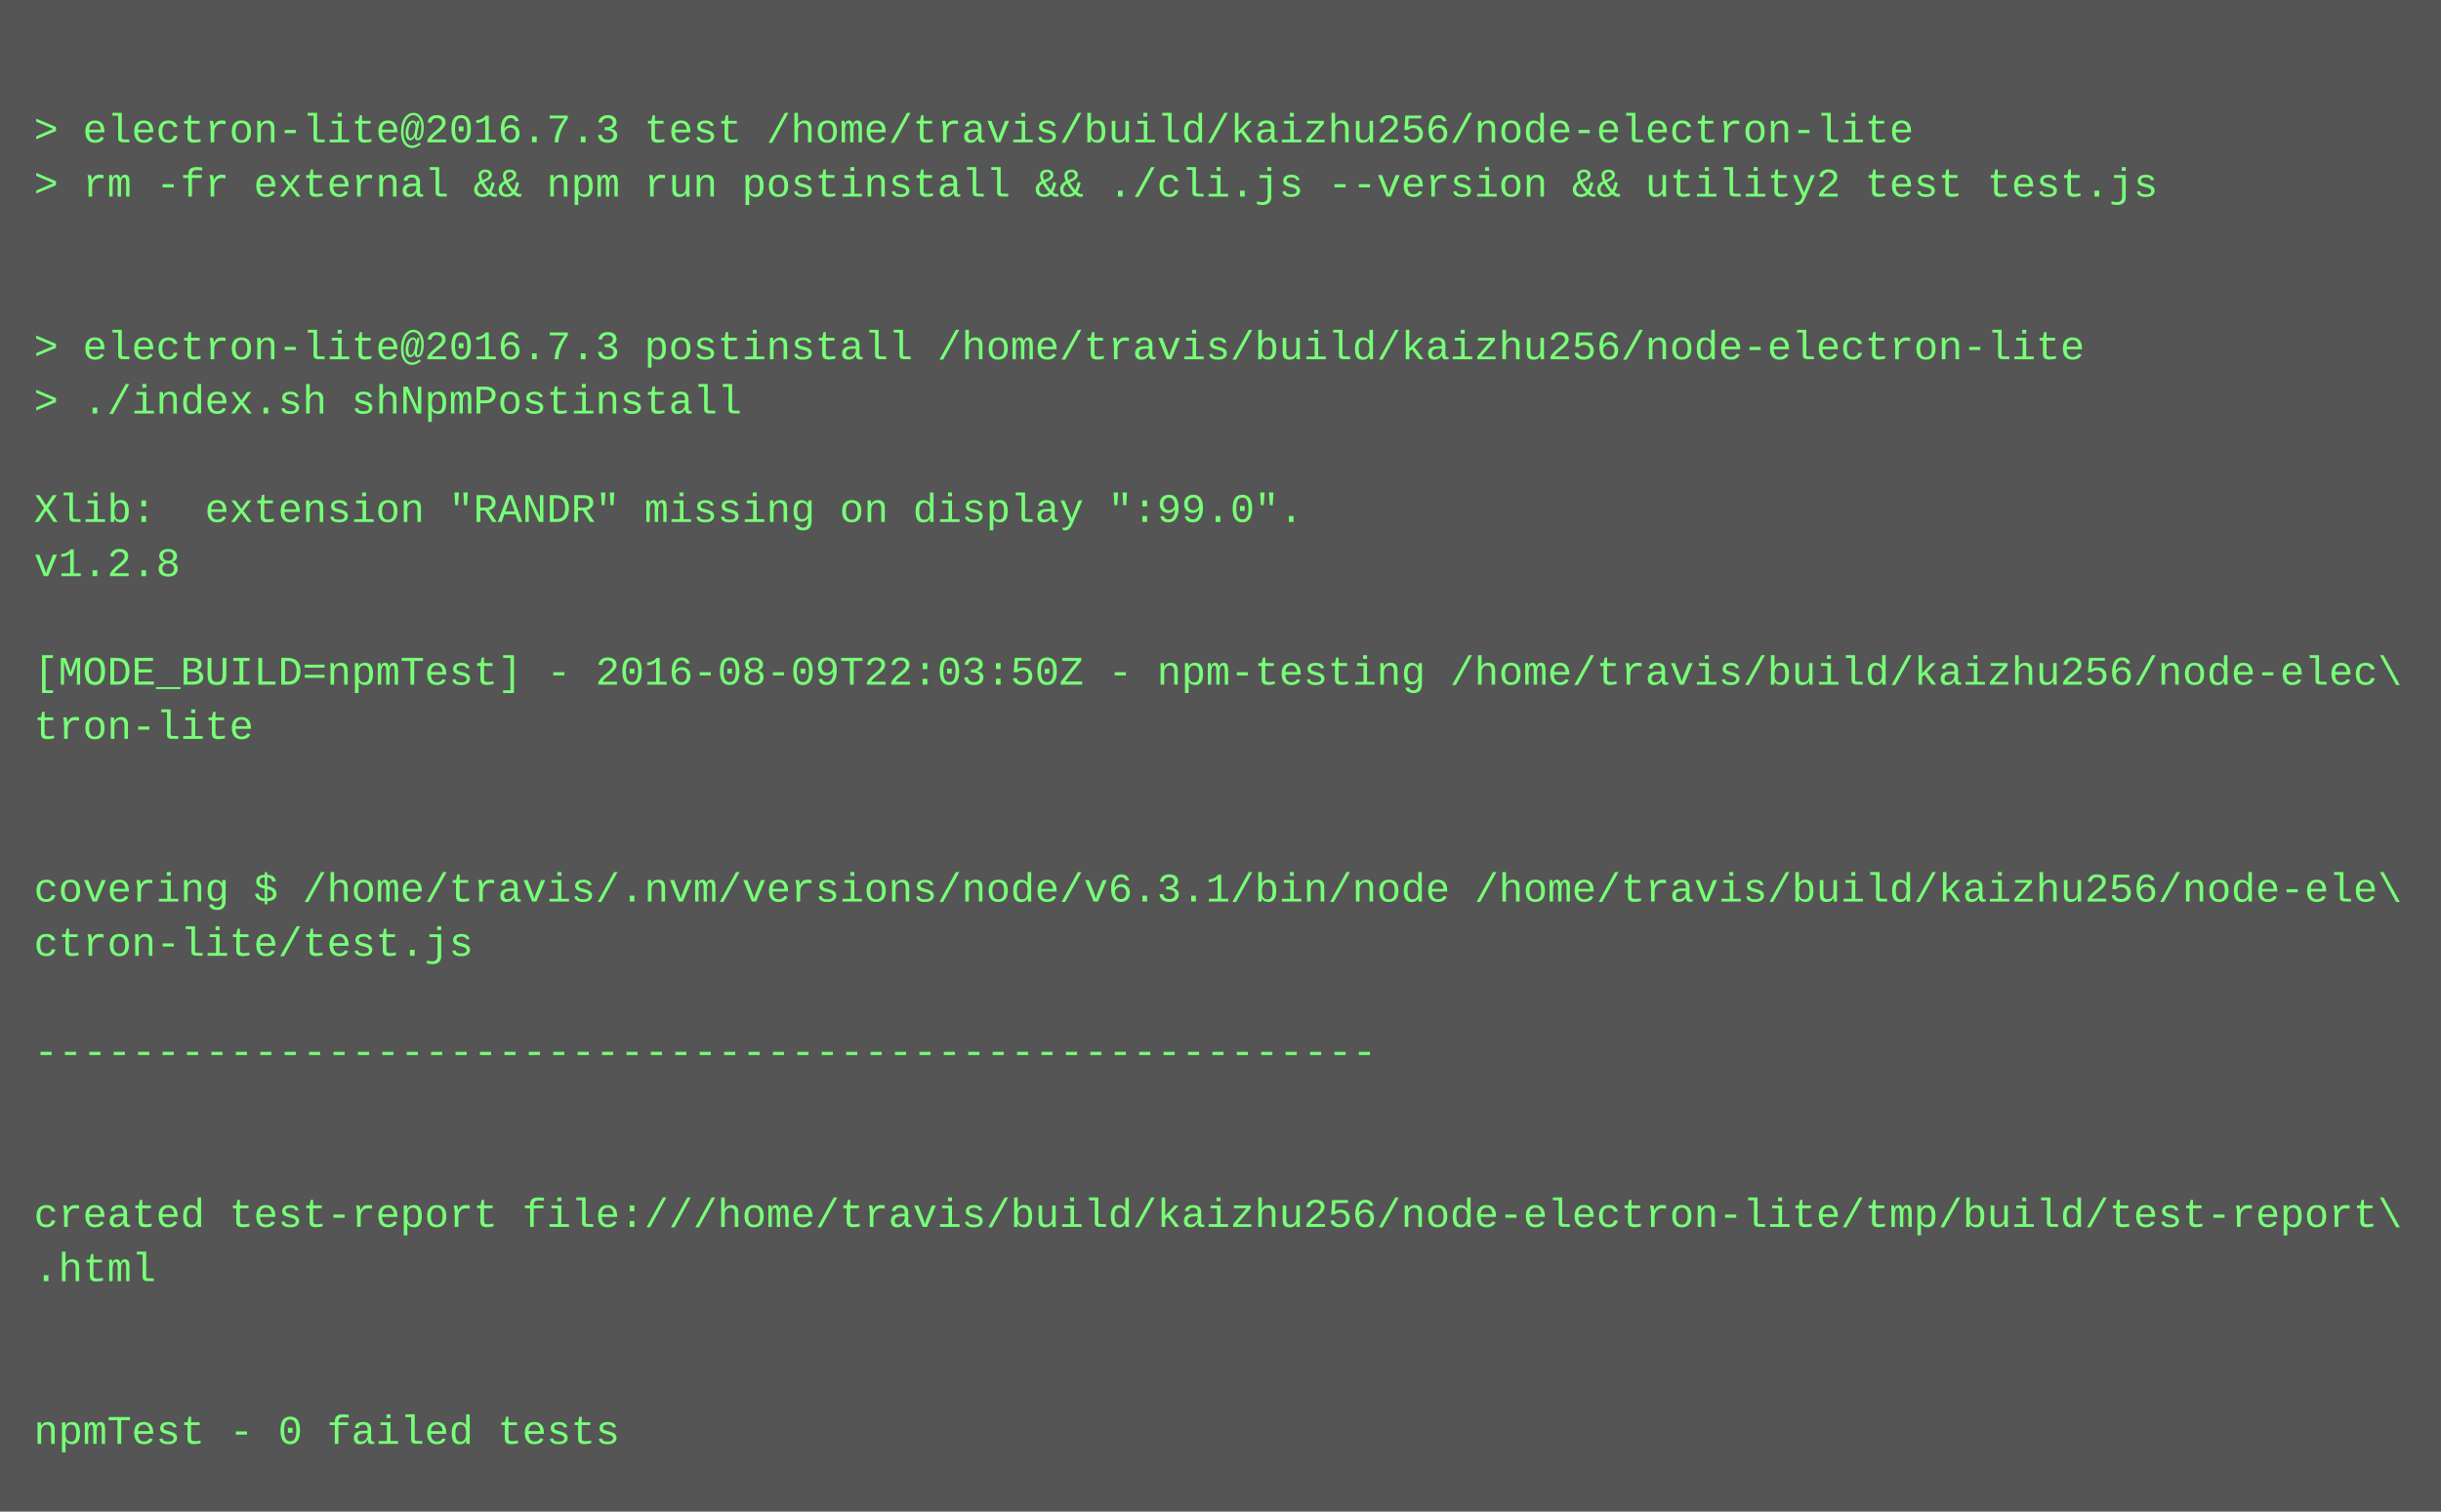
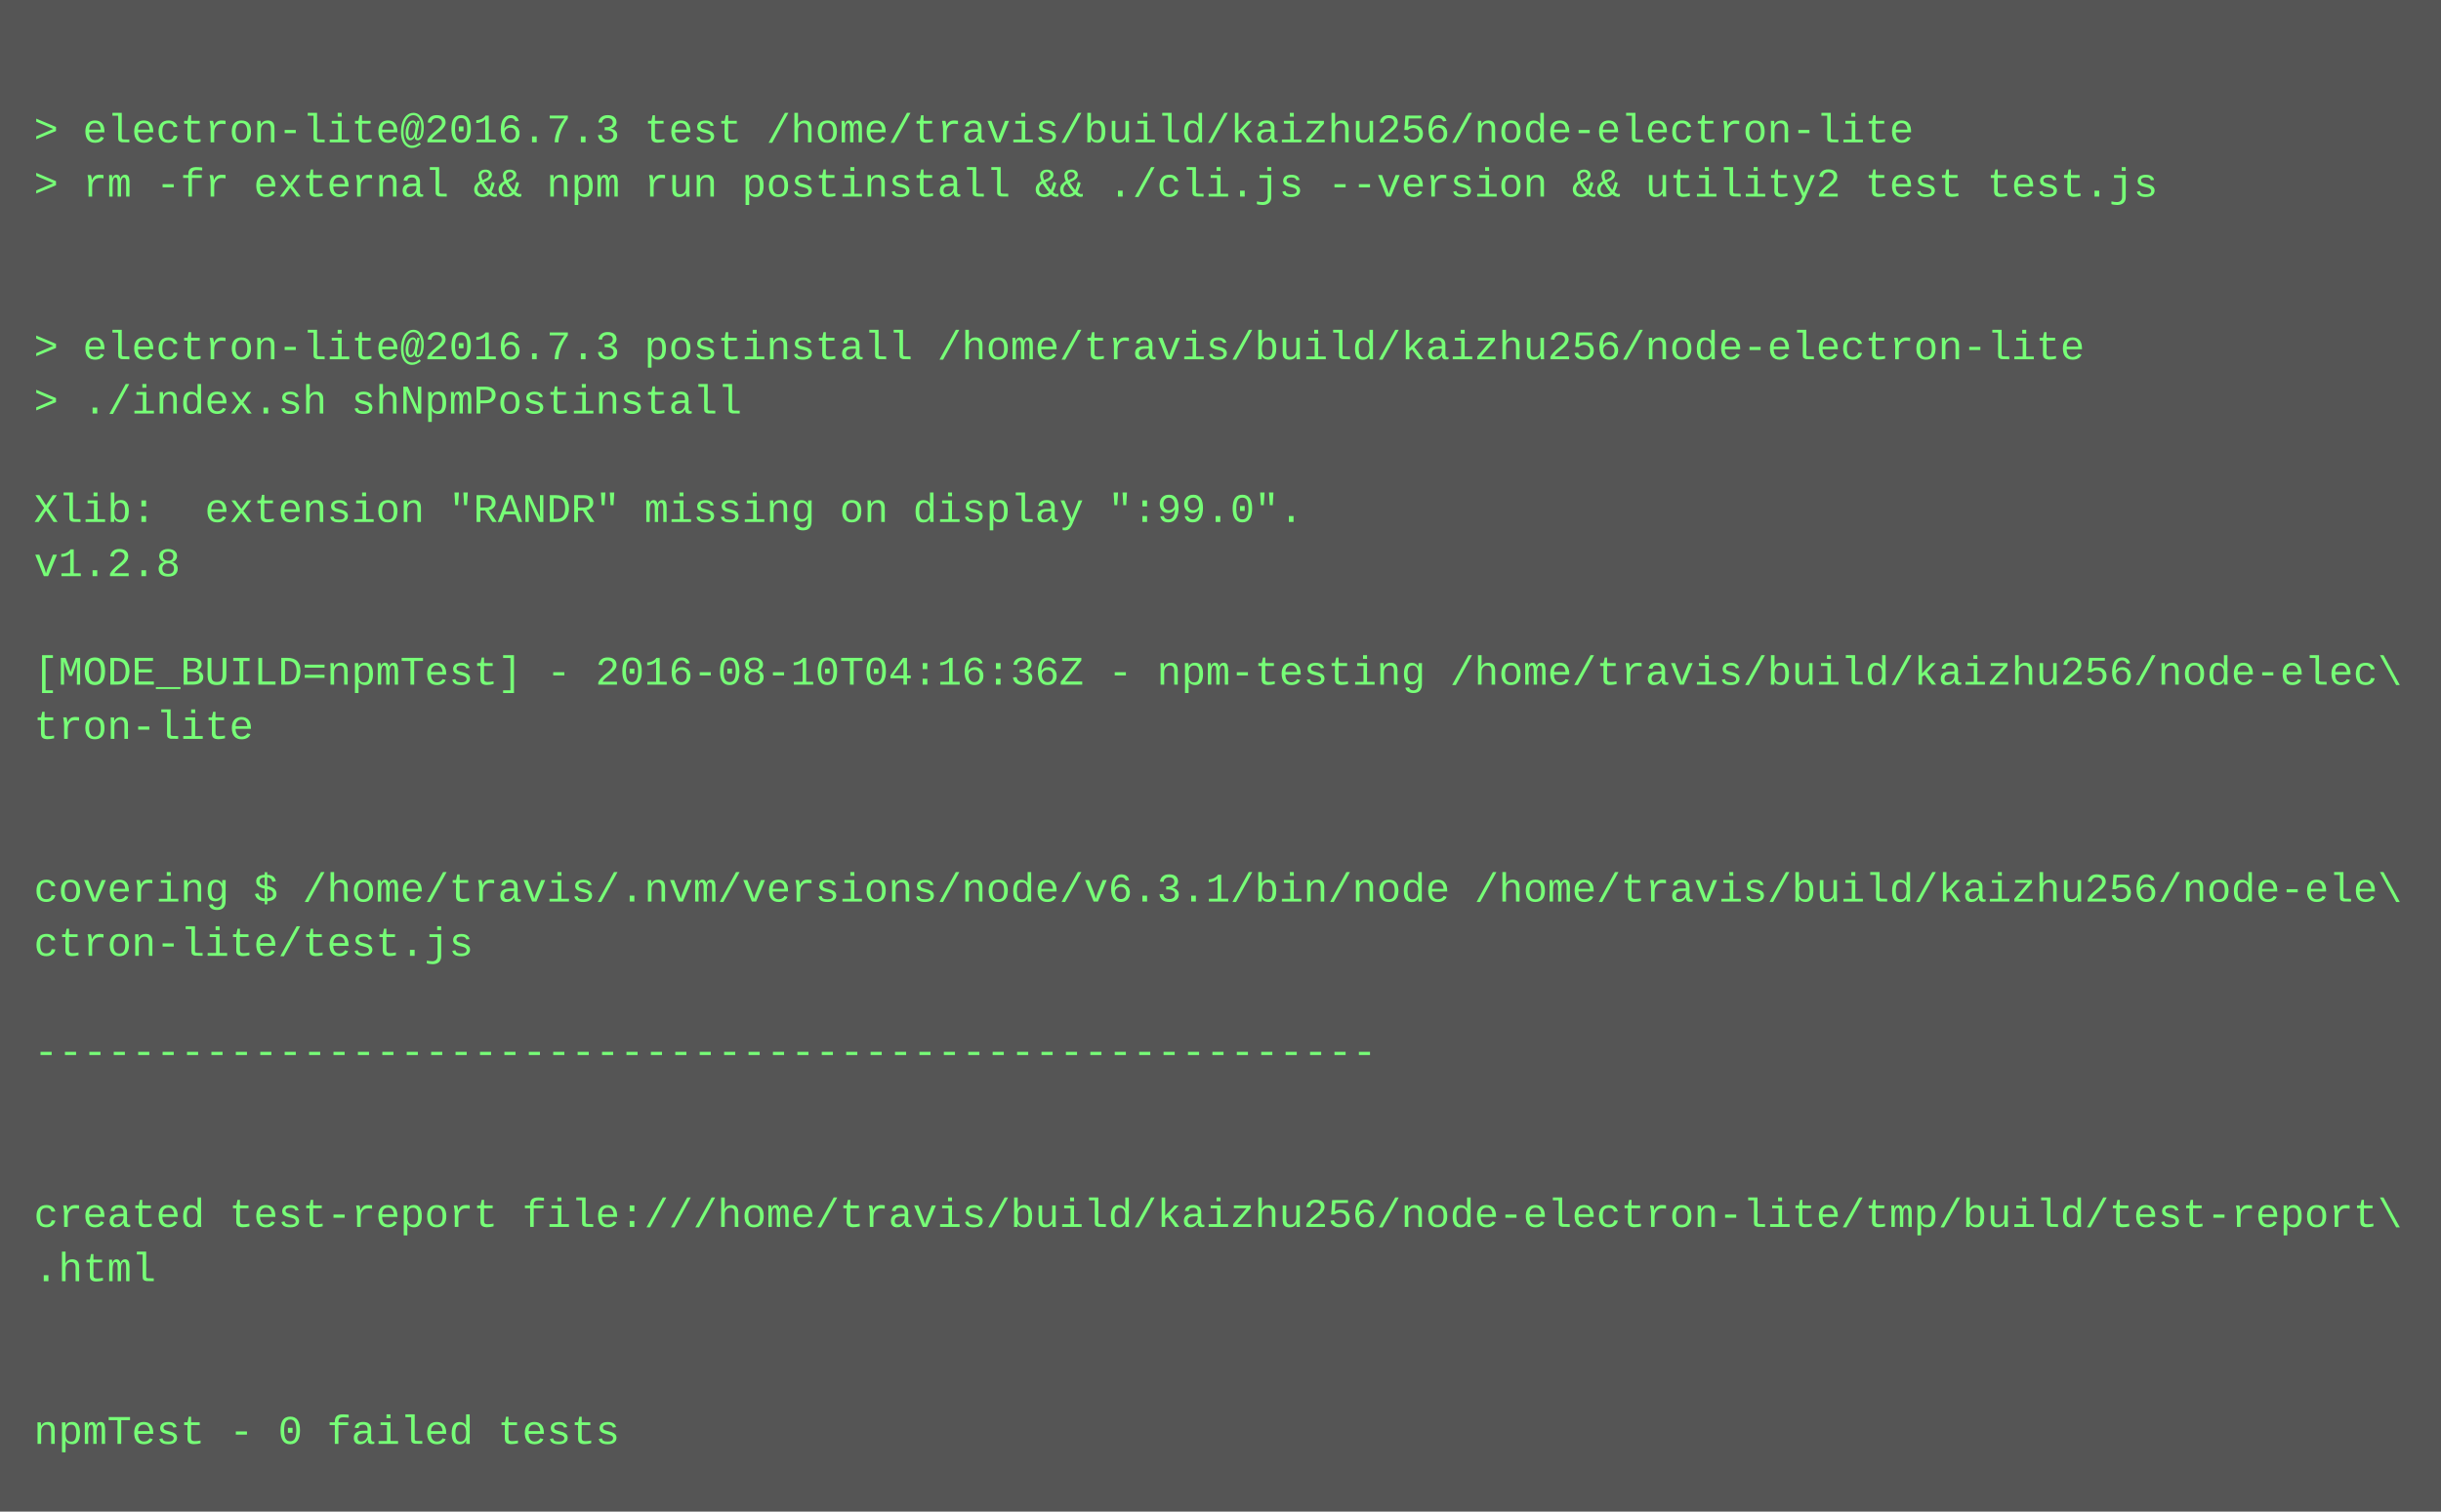
<svg xmlns="http://www.w3.org/2000/svg" height="446" width="720">
  <rect height="446" fill="#555" width="720" />
  <text fill="#7f7" font-family="Courier New" font-size="12" xml:space="preserve">
    <tspan x="10" y="26" />
    <tspan x="10" y="42">&gt; electron-lite@2016.7.3 test /home/travis/build/kaizhu256/node-electron-lite</tspan>
    <tspan x="10" y="58">&gt; rm -fr external &amp;&amp; npm run postinstall &amp;&amp; ./cli.js --version &amp;&amp; utility2 test test.js</tspan>
    <tspan x="10" y="74" />
    <tspan x="10" y="90" />
    <tspan x="10" y="106">&gt; electron-lite@2016.7.3 postinstall /home/travis/build/kaizhu256/node-electron-lite</tspan>
    <tspan x="10" y="122">&gt; ./index.sh shNpmPostinstall</tspan>
    <tspan x="10" y="138" />
    <tspan x="10" y="154">Xlib:  extension "RANDR" missing on display ":99.0".</tspan>
    <tspan x="10" y="170">v1.2.8</tspan>
    <tspan x="10" y="186" />
-     <tspan x="10" y="202">[MODE_BUILD=npmTest] - 2016-08-09T22:03:50Z - npm-testing /home/travis/build/kaizhu256/node-elec\</tspan>
+     <tspan x="10" y="202">[MODE_BUILD=npmTest] - 2016-08-10T04:16:36Z - npm-testing /home/travis/build/kaizhu256/node-elec\</tspan>
    <tspan x="10" y="218">tron-lite</tspan>
    <tspan x="10" y="234" />
    <tspan x="10" y="250" />
    <tspan x="10" y="266">covering $ /home/travis/.nvm/versions/node/v6.3.1/bin/node /home/travis/build/kaizhu256/node-ele\</tspan>
    <tspan x="10" y="282">ctron-lite/test.js</tspan>
    <tspan x="10" y="298" />
    <tspan x="10" y="314">-------------------------------------------------------</tspan>
    <tspan x="10" y="330" />
    <tspan x="10" y="346" />
    <tspan x="10" y="362">created test-report file:///home/travis/build/kaizhu256/node-electron-lite/tmp/build/test-report\</tspan>
    <tspan x="10" y="378">.html</tspan>
    <tspan x="10" y="394" />
    <tspan x="10" y="410" />
    <tspan x="10" y="426">npmTest - 0 failed tests</tspan>
  </text>
</svg>
